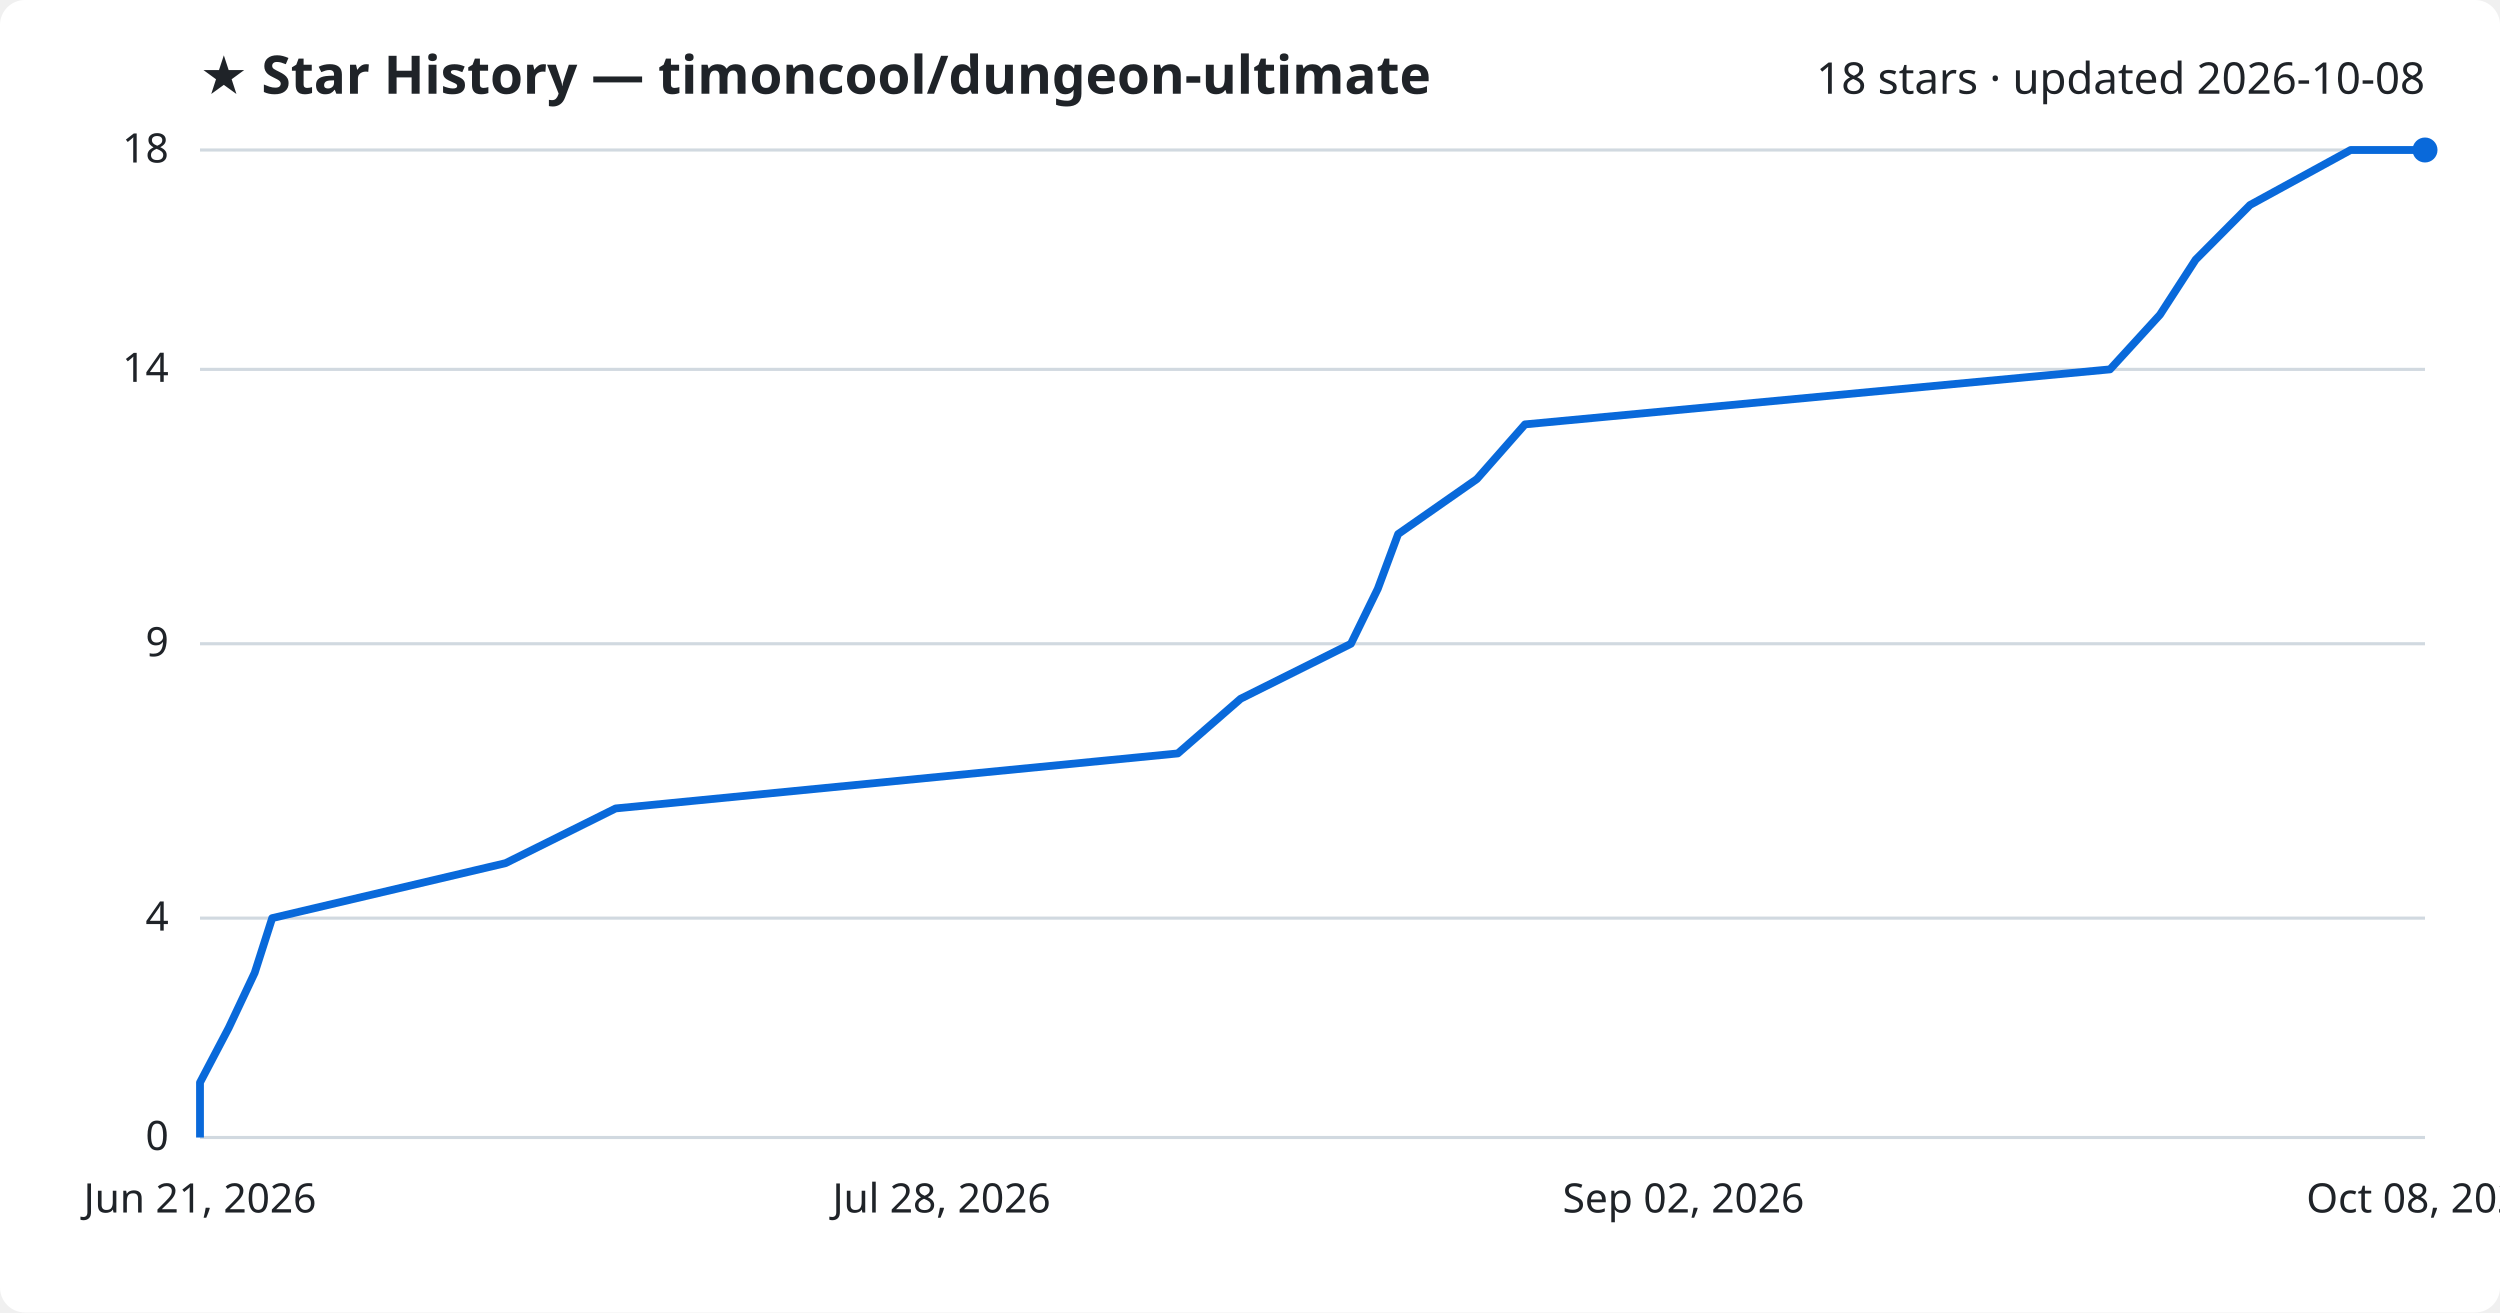
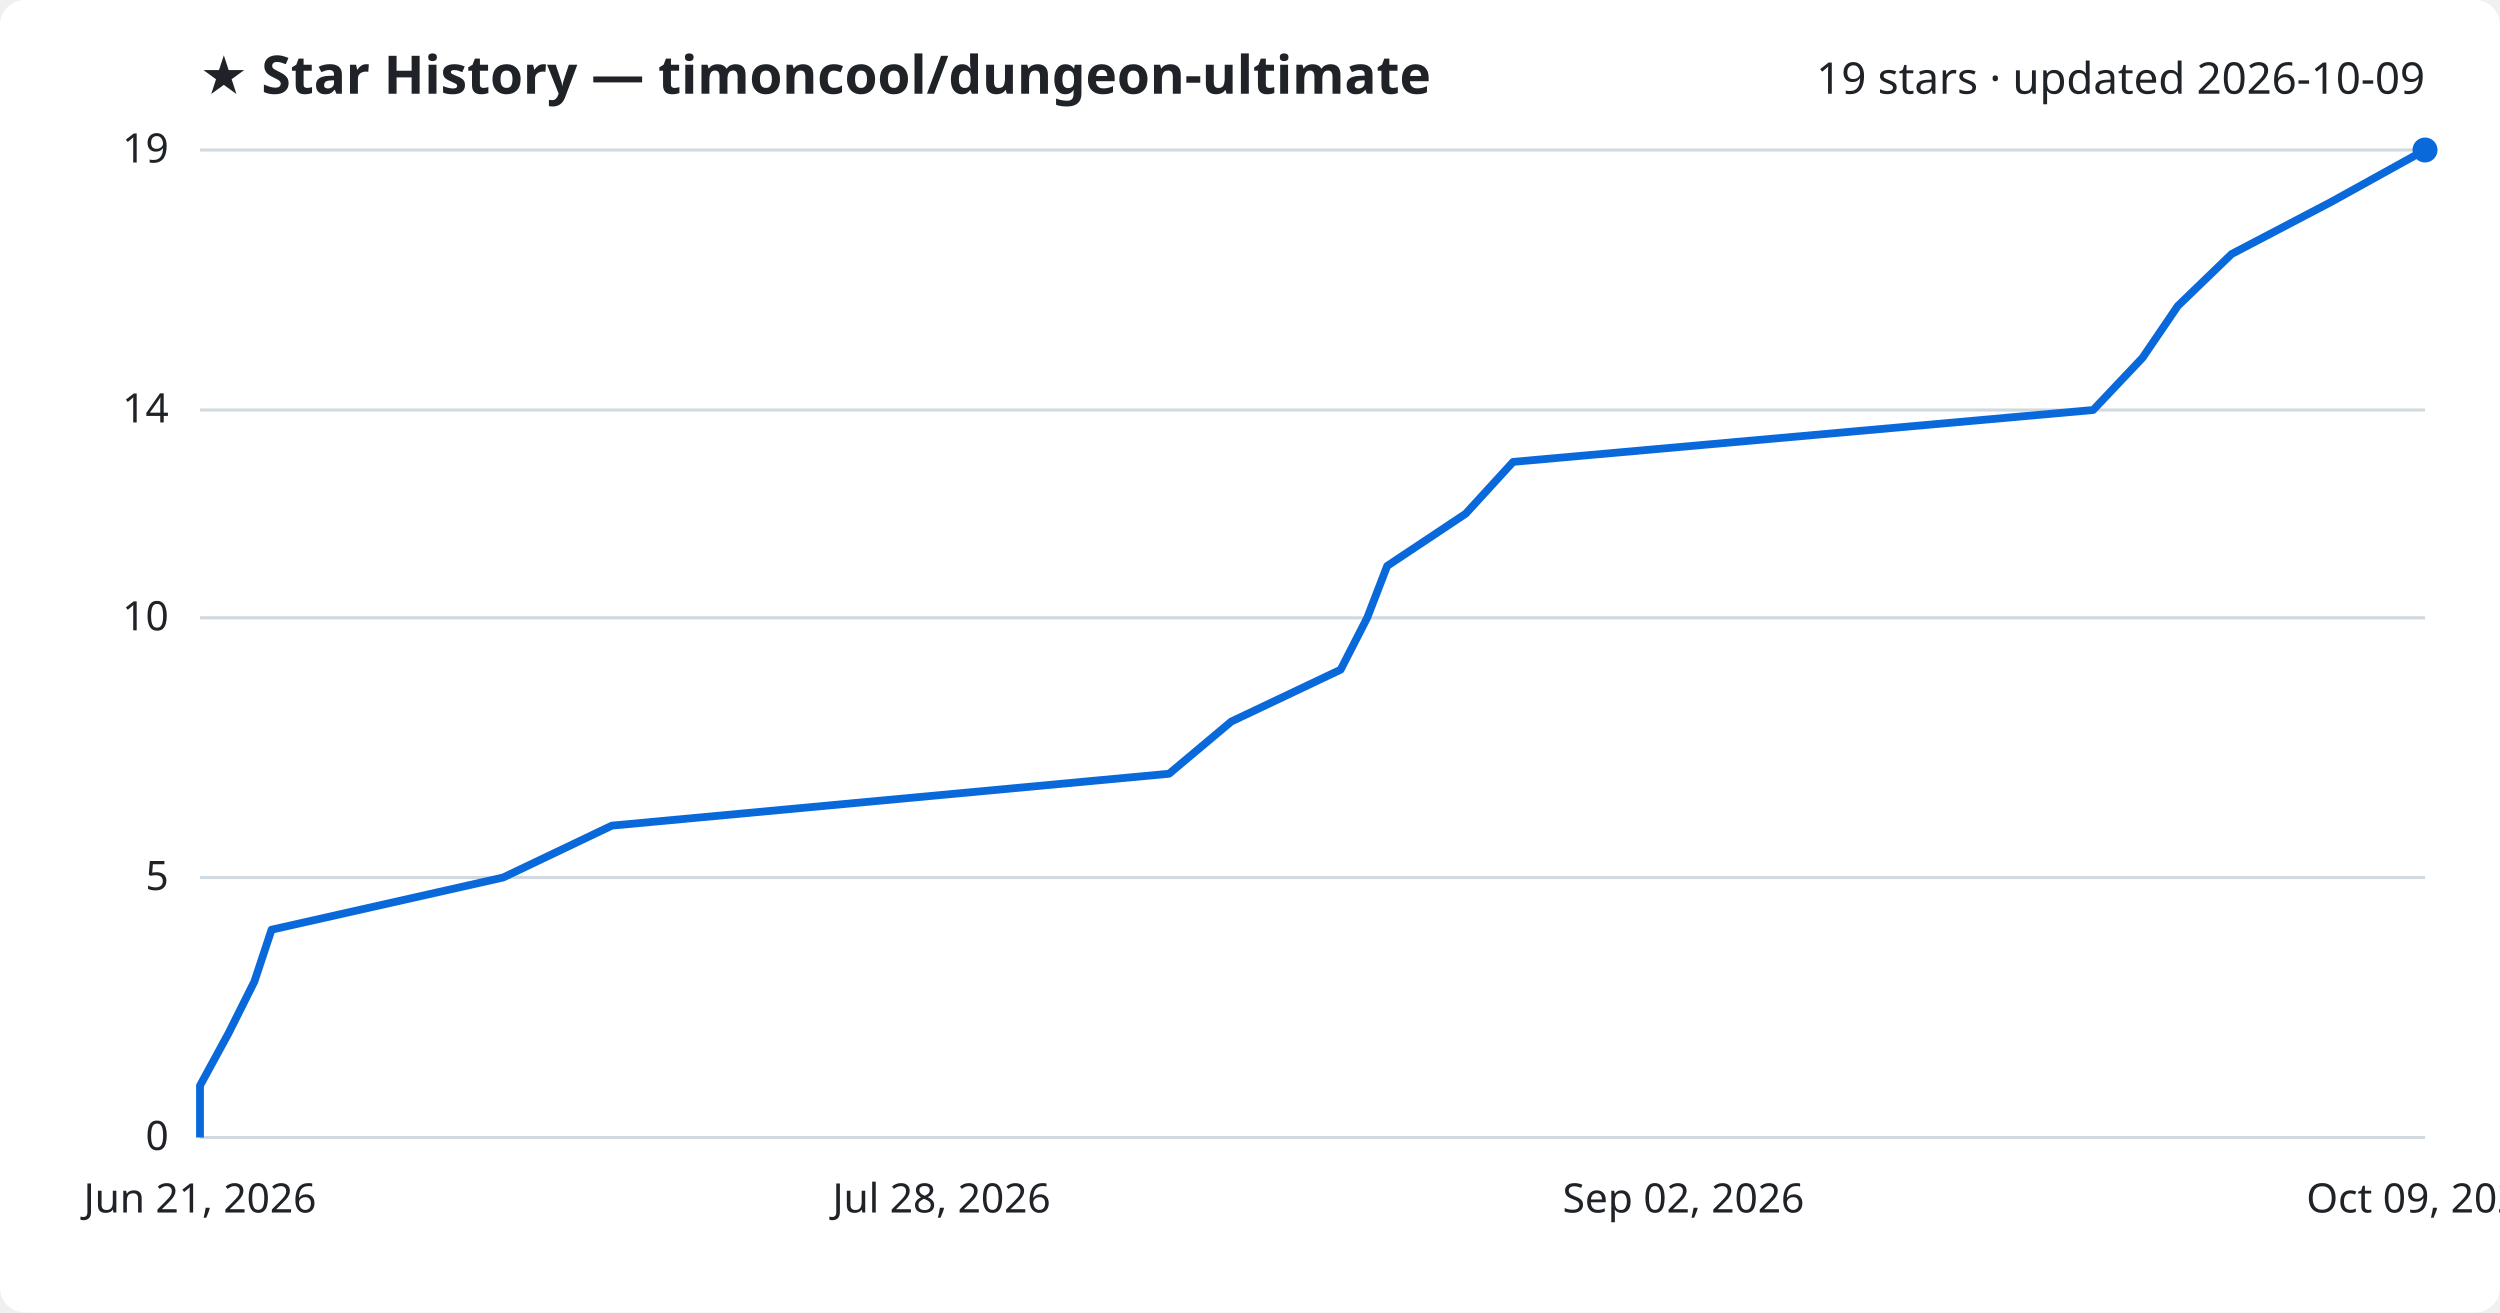
<svg xmlns="http://www.w3.org/2000/svg" viewBox="0 0 800 420" font-family="Segoe UI, sans-serif">
  <rect width="800" height="420" fill="#ffffff" rx="8" />
  <text x="64" y="30" fill="#1f2328" font-size="17" font-weight="700">★ Star History — timoncool/dungeon-ultimate</text>
-   <text x="776" y="30" fill="#1f2328" font-size="14" text-anchor="end">18 stars · updated 2026-10-08</text>
+   <text x="776" y="30" fill="#1f2328" font-size="14" text-anchor="end">19 stars · updated 2026-10-09</text>
  <line x1="64" y1="364.0" x2="776" y2="364.0" stroke="#d1d9e0" stroke-width="1" />
  <text x="54" y="368.0" fill="#1f2328" font-size="13" text-anchor="end">0</text>
-   <line x1="64" y1="293.8" x2="776" y2="293.8" stroke="#d1d9e0" stroke-width="1" />
-   <text x="54" y="297.8" fill="#1f2328" font-size="13" text-anchor="end">4</text>
-   <line x1="64" y1="206.0" x2="776" y2="206.0" stroke="#d1d9e0" stroke-width="1" />
-   <text x="54" y="210.0" fill="#1f2328" font-size="13" text-anchor="end">9</text>
-   <line x1="64" y1="118.2" x2="776" y2="118.2" stroke="#d1d9e0" stroke-width="1" />
-   <text x="54" y="122.2" fill="#1f2328" font-size="13" text-anchor="end">14</text>
+   <line x1="64" y1="280.8" x2="776" y2="280.8" stroke="#d1d9e0" stroke-width="1" />
+   <text x="54" y="284.8" fill="#1f2328" font-size="13" text-anchor="end">5</text>
+   <line x1="64" y1="197.7" x2="776" y2="197.7" stroke="#d1d9e0" stroke-width="1" />
+   <text x="54" y="201.7" fill="#1f2328" font-size="13" text-anchor="end">10</text>
+   <line x1="64" y1="131.2" x2="776" y2="131.2" stroke="#d1d9e0" stroke-width="1" />
+   <text x="54" y="135.2" fill="#1f2328" font-size="13" text-anchor="end">14</text>
  <line x1="64" y1="48.0" x2="776" y2="48.0" stroke="#d1d9e0" stroke-width="1" />
-   <text x="54" y="52.0" fill="#1f2328" font-size="13" text-anchor="end">18</text>
-   <path d="M64.0,364.0 L64.0,346.4 L73.2,328.9 L81.5,311.3 L87.1,293.8 L161.8,276.2 L197.0,258.7 L376.9,241.1 L397.0,223.6 L432.3,206.0 L440.9,188.4 L447.4,170.9 L472.6,153.3 L488.0,135.8 L675.2,118.2 L691.2,100.7 L702.6,83.1 L720.0,65.6 L752.2,48.0 L776.0,48.0" fill="none" stroke="#0969da" stroke-width="2.5" stroke-linejoin="round" />
+   <text x="54" y="52.0" fill="#1f2328" font-size="13" text-anchor="end">19</text>
+   <path d="M64.0,364.0 L64.0,347.4 L73.1,330.7 L81.4,314.1 L86.9,297.5 L161.0,280.8 L195.8,264.2 L374.1,247.6 L394.0,230.9 L429.0,214.3 L437.5,197.7 L443.9,181.1 L469.0,164.4 L484.2,147.8 L669.8,131.2 L685.6,114.5 L696.9,97.9 L714.1,81.3 L746.0,64.6 L776.0,48.0 L776.0,48.0" fill="none" stroke="#0969da" stroke-width="2.5" stroke-linejoin="round" />
  <circle cx="776.0" cy="48.0" r="4" fill="#0969da" />
  <text x="64.0" y="388" fill="#1f2328" font-size="13" text-anchor="middle">Jun 21, 2026</text>
  <text x="301.3" y="388" fill="#1f2328" font-size="13" text-anchor="middle">Jul 28, 2026</text>
  <text x="538.7" y="388" fill="#1f2328" font-size="13" text-anchor="middle">Sep 02, 2026</text>
-   <text x="776.0" y="388" fill="#1f2328" font-size="13" text-anchor="middle">Oct 08, 2026</text>
+   <text x="776.0" y="388" fill="#1f2328" font-size="13" text-anchor="middle">Oct 09, 2026</text>
</svg>
